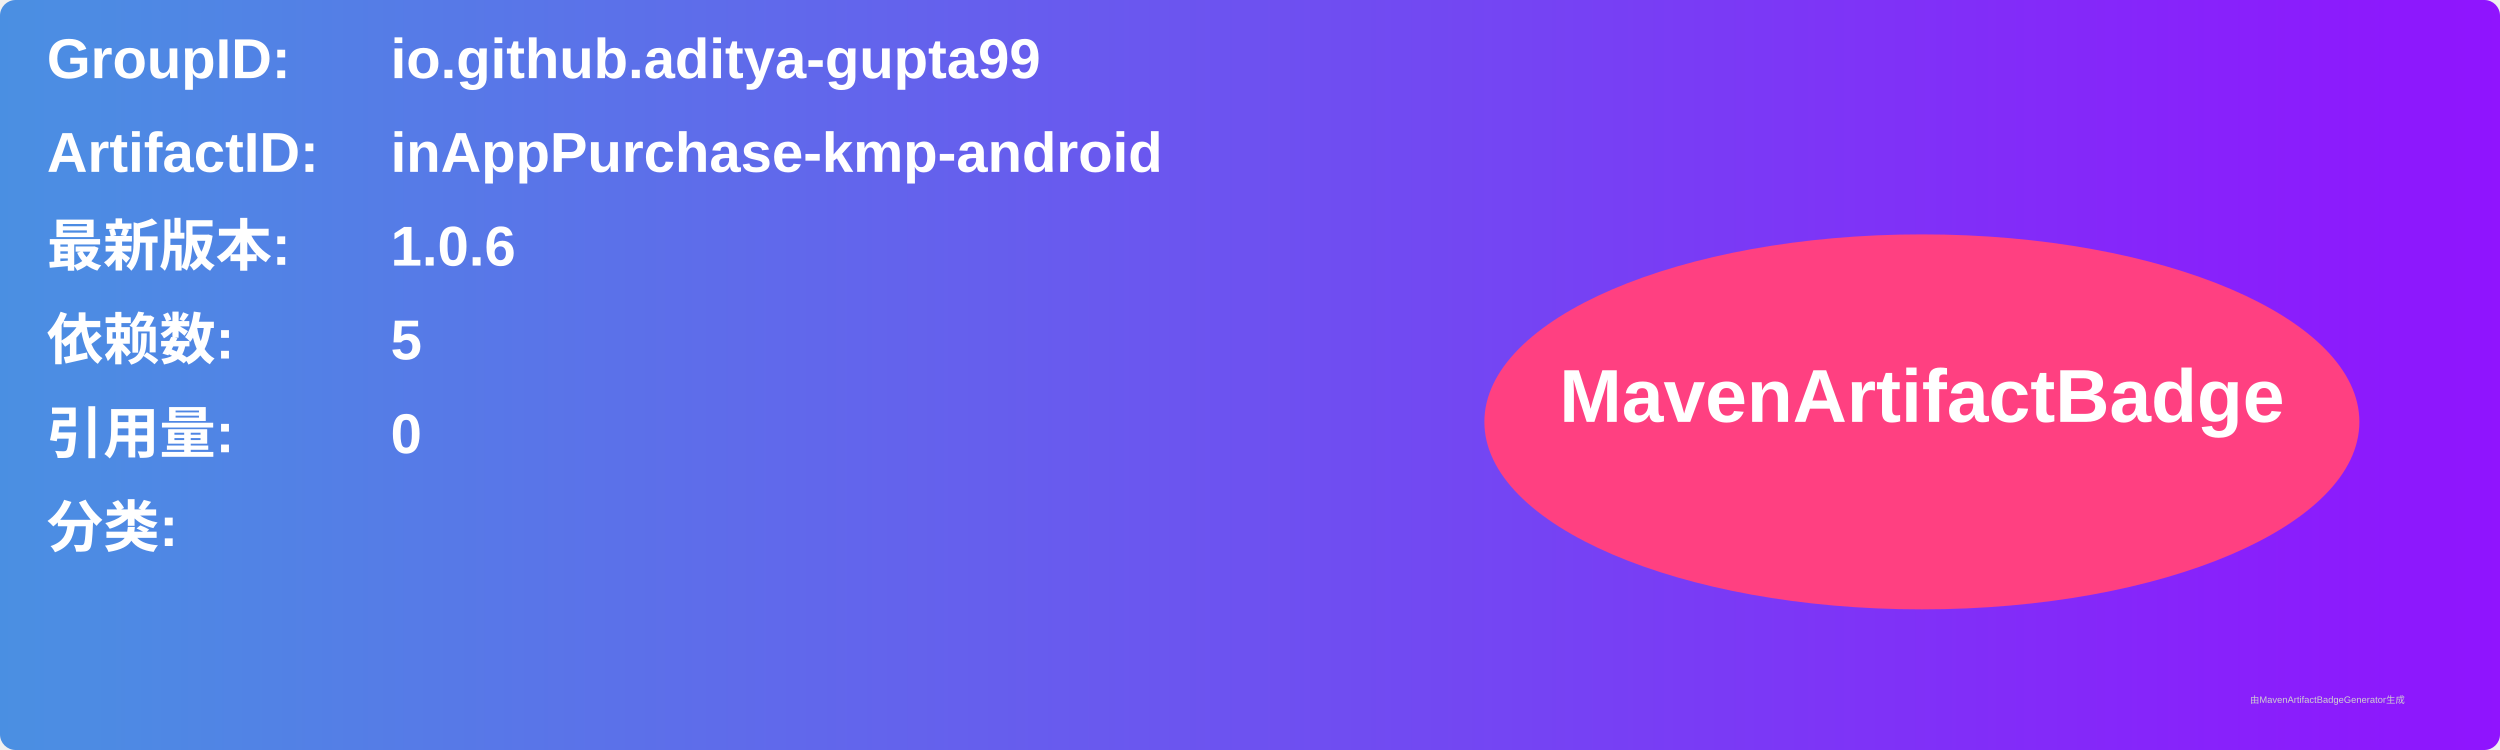
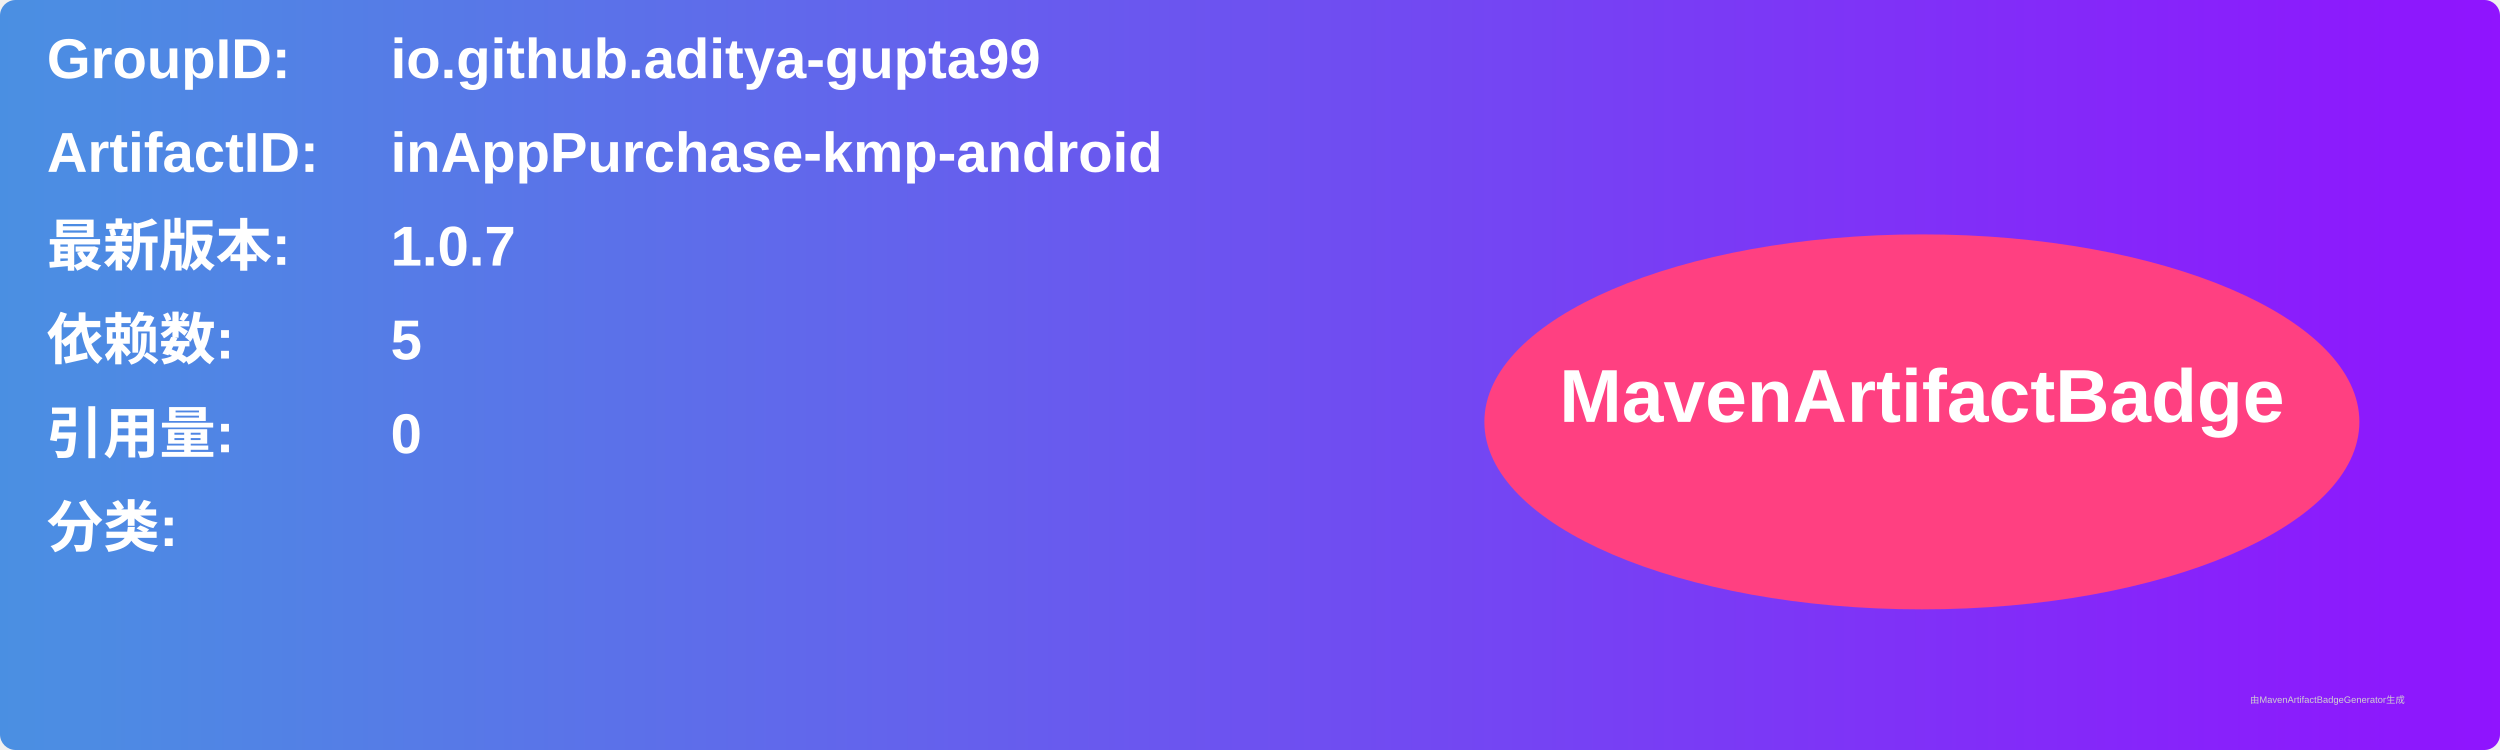
<svg xmlns="http://www.w3.org/2000/svg" width="800" height="240" viewBox="0 0 800 240">
  <linearGradient id="grad" x1="0%" y1="0%" x2="100%" y2="0%">
    <stop offset="0%" stop-color="#4a90e2" />
    <stop offset="100%" stop-color="#9013fe" />
  </linearGradient>
  <rect width="100%" height="100%" rx="5" ry="5" fill="url(#grad)" />
  <g transform="translate(15, 15)">
    <text x="0" y="10" font-family="Arial" font-size="18" fill="white" font-weight="bold" width="260">GroupID:</text>
    <text x="110" y="10" font-family="Arial" font-size="18" fill="white" font-weight="bold" width="460">io.github.aditya-gupta99</text>
    <text x="0" y="40" font-family="Arial" font-size="18" fill="white" font-weight="bold" width="260">ArtifactID:</text>
    <text x="110" y="40" font-family="Arial" font-size="18" fill="white" font-weight="bold" width="460">inAppPurchase-kmp-android</text>
    <text x="0" y="70" font-family="Arial" font-size="18" fill="white" font-weight="bold">最新版本:</text>
    <text x="110" y="70" font-family="Arial" font-size="18" fill="white" font-weight="bold">
-       <tspan font-weight="bold">1.0.6</tspan>
+       <tspan font-weight="bold">1.0.7</tspan>
    </text>
    <text x="0" y="100" font-family="Arial" font-size="18" fill="white" font-weight="bold">依赖数: </text>
    <text x="110" y="100" font-family="Arial" font-size="18" fill="white">
      <tspan font-weight="bold">5</tspan>
    </text>
    <text x="0" y="130" font-family="Arial" font-size="18" fill="white" font-weight="bold">引用量: </text>
    <text x="110" y="130" font-family="Arial" font-size="18" fill="white">
      <tspan font-weight="bold">0</tspan>
    </text>
    <text x="0" y="160" font-family="Arial" font-size="18" fill="white" font-weight="bold">分类:</text>
    <text x="10" y="190" font-family="Arial" font-size="10" fill="white">
      <tspan font-weight="bold" />
    </text>
    <ellipse cx="600" cy="120" rx="140" ry="60" fill="#ff4081" />
    <text x="600" y="120" text-anchor="middle" font-family="Arial" font-size="24" fill="white" font-weight="bold">MavenArtifactBadge</text>
  </g>
  <text x="720" y="225" font-family="Arial" font-size="3" fill="#d0d0d0">由MavenArtifactBadgeGenerator生成</text>
</svg>
